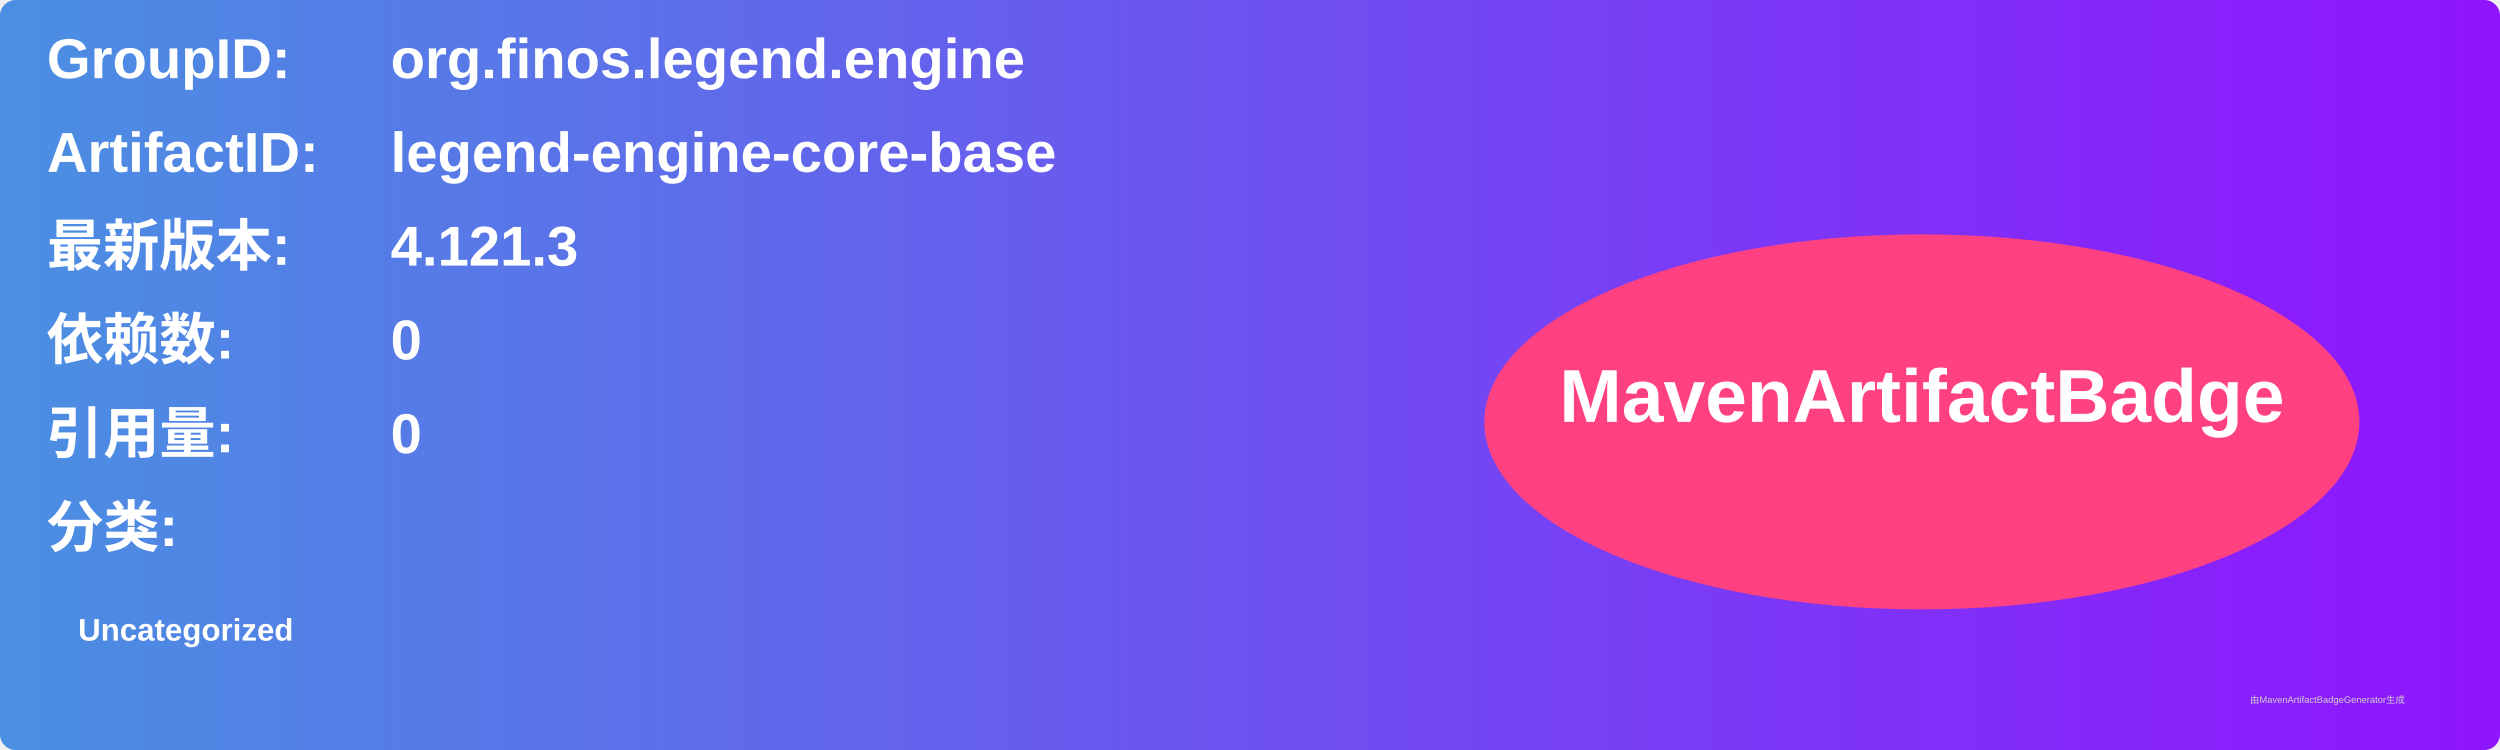
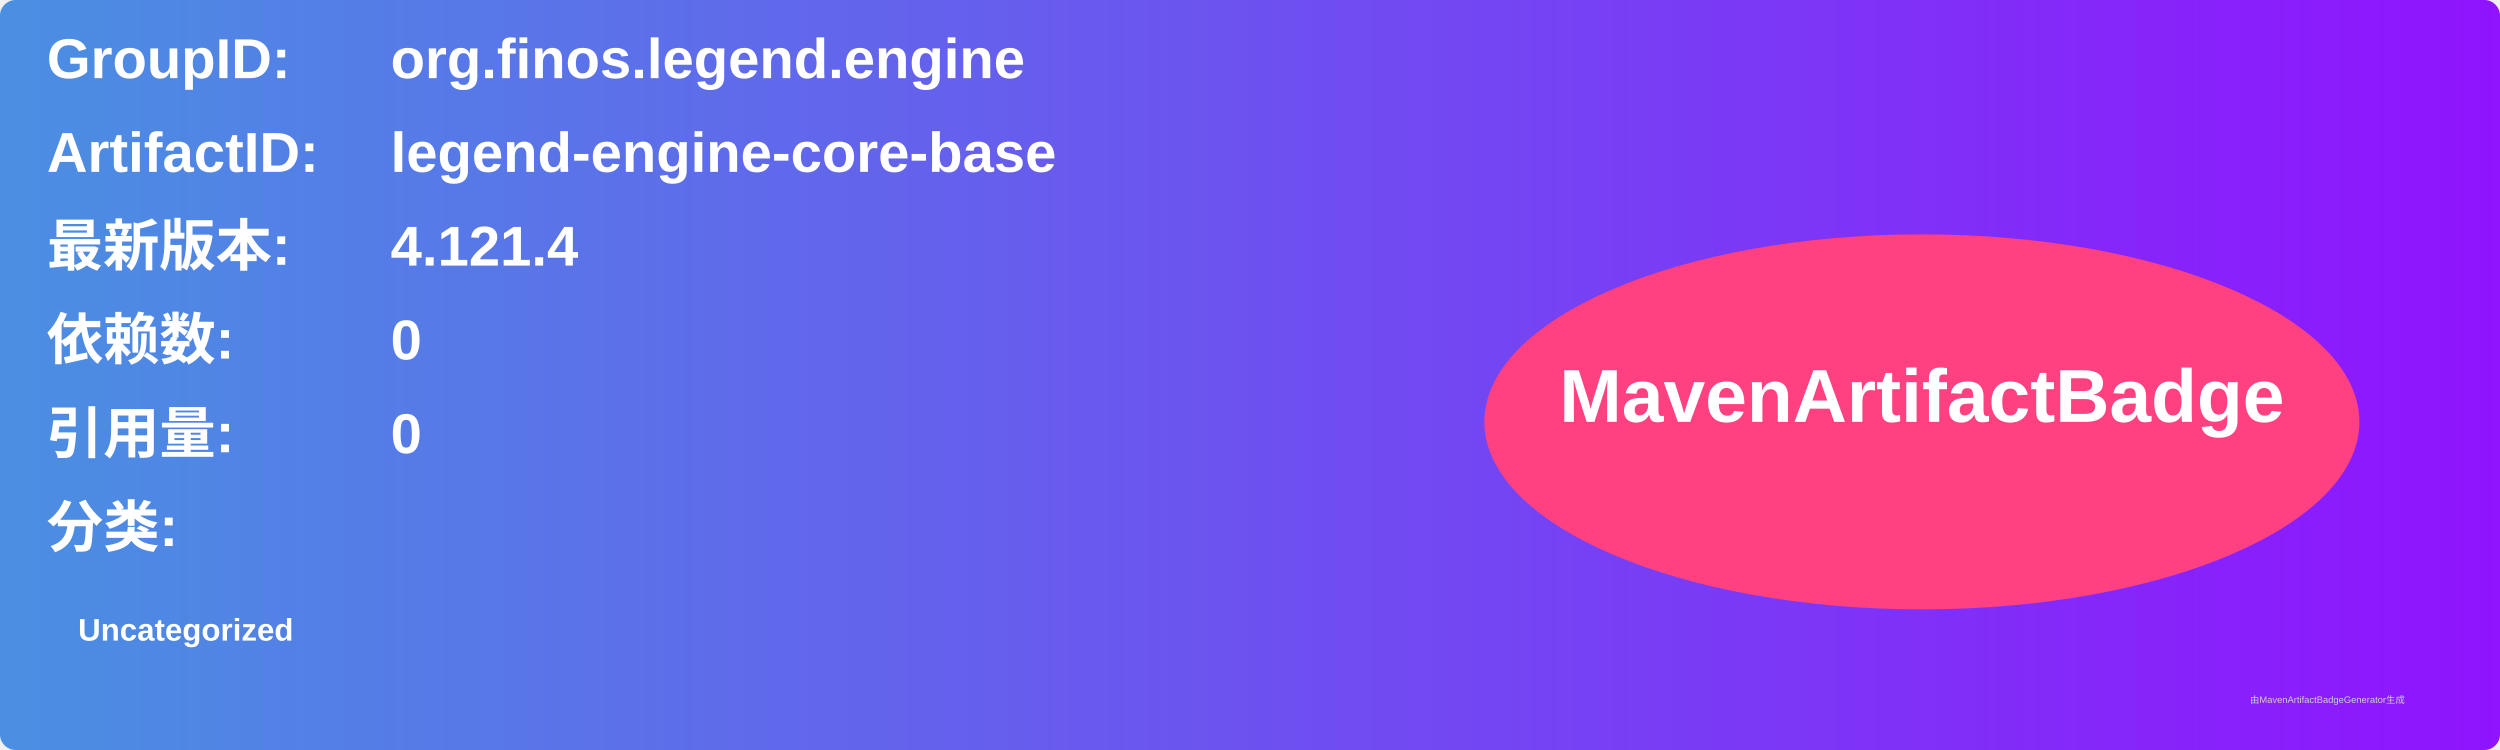
<svg xmlns="http://www.w3.org/2000/svg" width="800" height="240" viewBox="0 0 800 240">
  <linearGradient id="grad" x1="0%" y1="0%" x2="100%" y2="0%">
    <stop offset="0%" stop-color="#4a90e2" />
    <stop offset="100%" stop-color="#9013fe" />
  </linearGradient>
  <rect width="100%" height="100%" rx="5" ry="5" fill="url(#grad)" />
  <g transform="translate(15, 15)">
    <text x="0" y="10" font-family="Arial" font-size="18" fill="white" font-weight="bold" width="260">GroupID:</text>
    <text x="110" y="10" font-family="Arial" font-size="18" fill="white" font-weight="bold" width="460">org.finos.legend.engine</text>
    <text x="0" y="40" font-family="Arial" font-size="18" fill="white" font-weight="bold" width="260">ArtifactID:</text>
    <text x="110" y="40" font-family="Arial" font-size="18" fill="white" font-weight="bold" width="460">legend-engine-core-base</text>
    <text x="0" y="70" font-family="Arial" font-size="18" fill="white" font-weight="bold">最新版本:</text>
    <text x="110" y="70" font-family="Arial" font-size="18" fill="white" font-weight="bold">
-       <tspan font-weight="bold">4.121.3</tspan>
+       <tspan font-weight="bold">4.121.4</tspan>
    </text>
    <text x="0" y="100" font-family="Arial" font-size="18" fill="white" font-weight="bold">依赖数: </text>
    <text x="110" y="100" font-family="Arial" font-size="18" fill="white">
      <tspan font-weight="bold">0</tspan>
    </text>
    <text x="0" y="130" font-family="Arial" font-size="18" fill="white" font-weight="bold">引用量: </text>
    <text x="110" y="130" font-family="Arial" font-size="18" fill="white">
      <tspan font-weight="bold">0</tspan>
    </text>
    <text x="0" y="160" font-family="Arial" font-size="18" fill="white" font-weight="bold">分类:</text>
    <text x="10" y="190" font-family="Arial" font-size="10" fill="white">
      <tspan font-weight="bold">Uncategorized</tspan>
    </text>
    <ellipse cx="600" cy="120" rx="140" ry="60" fill="#ff4081" />
    <text x="600" y="120" text-anchor="middle" font-family="Arial" font-size="24" fill="white" font-weight="bold">MavenArtifactBadge</text>
  </g>
  <text x="720" y="225" font-family="Arial" font-size="3" fill="#d0d0d0">由MavenArtifactBadgeGenerator生成</text>
</svg>
